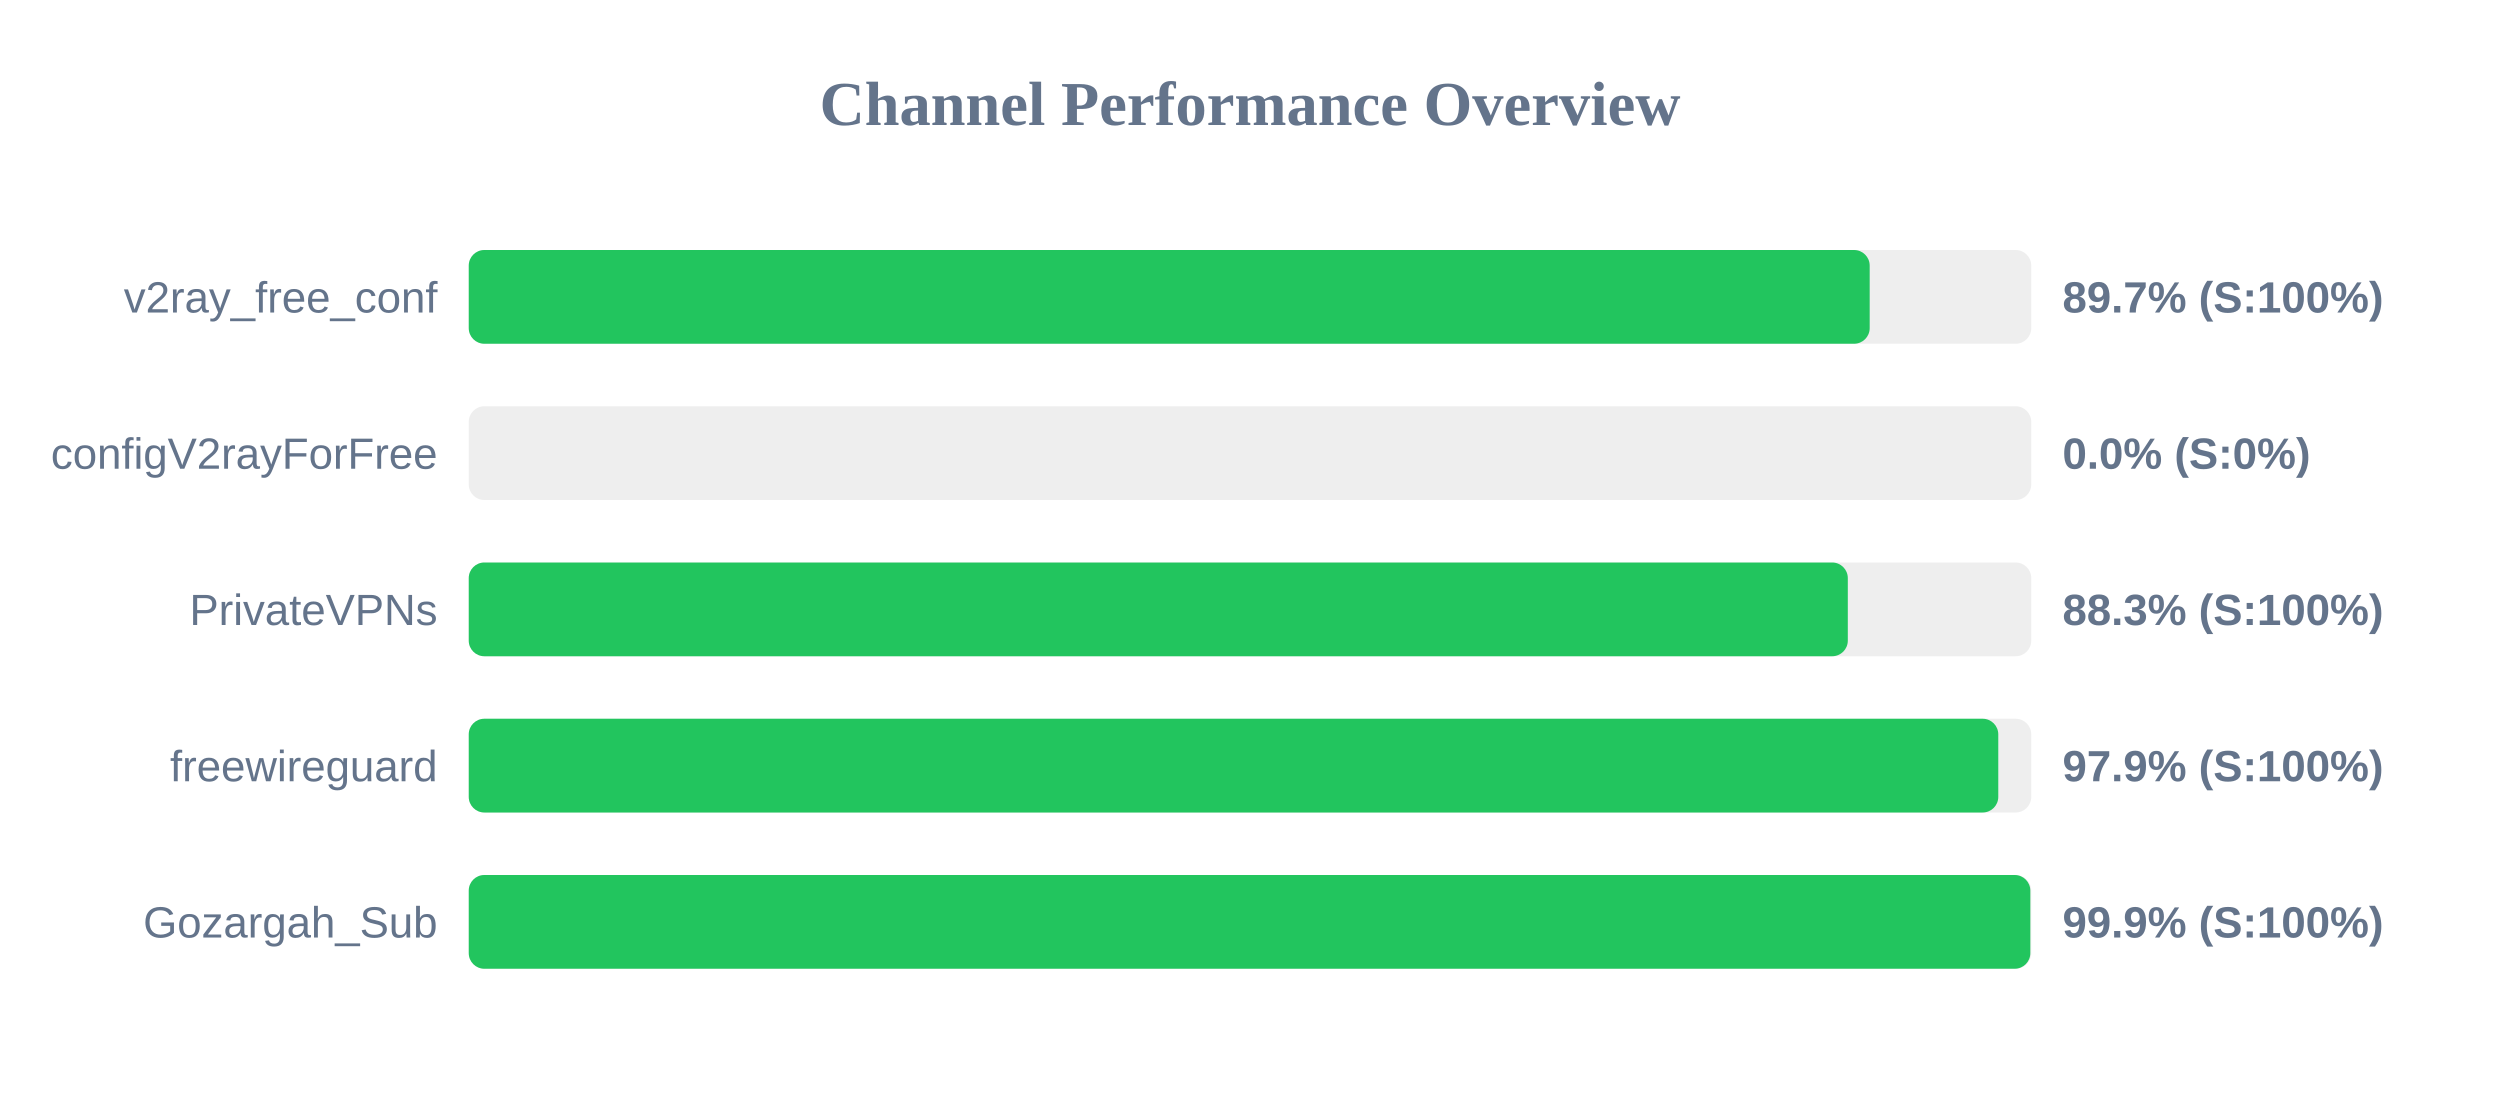
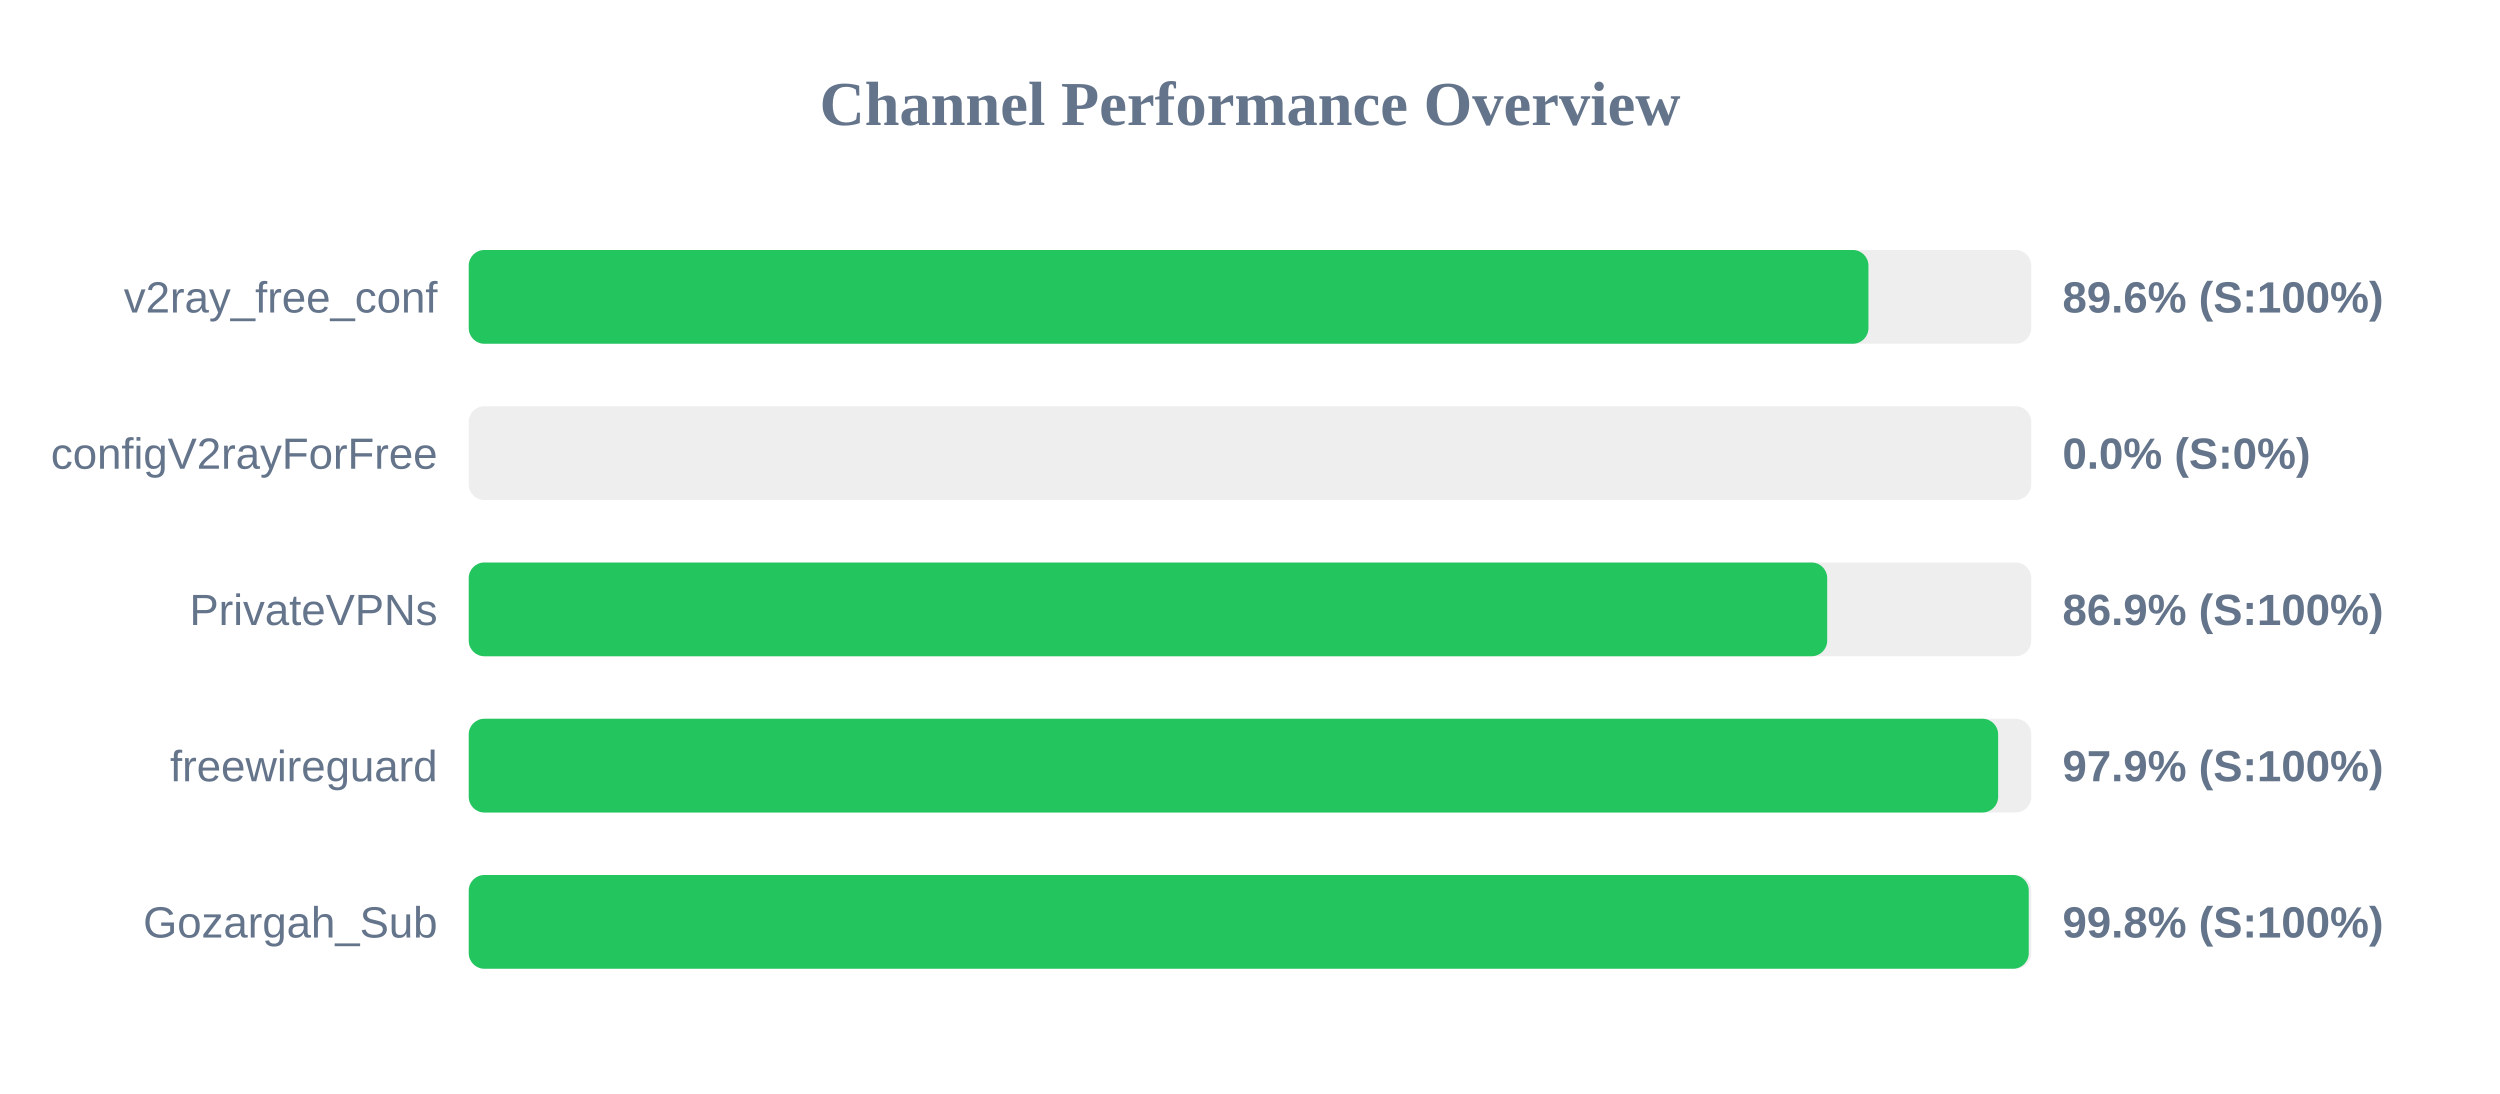
<svg xmlns="http://www.w3.org/2000/svg" width="800" height="350" version="1.1">
  <style>
        .row { font: 14px Arial; fill: #64748b; }
        .score { font: bold 14px Arial; fill: #64748b; }
    </style>
  <text x="400" y="40" text-anchor="middle" font-size="20px" font-weight="bold" fill="#64748b">Channel Performance Overview</text>
  <rect x="150" y="80" width="500" height="30" fill="#eee" rx="5" />
-   <rect x="150" y="80" width="448.3" height="30" fill="#22c55e" rx="5" />
+   <rect x="150" y="80" width="447.9" height="30" fill="#22c55e" rx="5" />
  <text x="140" y="100" text-anchor="end" class="row">v2ray_free_conf</text>
-   <text x="660" y="100" text-anchor="start" class="score">89.7% (S:100%)</text>
+   <text x="660" y="100" text-anchor="start" class="score">89.6% (S:100%)</text>
  <rect x="150" y="130" width="500" height="30" fill="#eee" rx="5" />
  <rect x="150" y="130" width="0.0" height="30" fill="#ef4444" rx="5" />
  <text x="140" y="150" text-anchor="end" class="row">configV2rayForFree</text>
  <text x="660" y="150" text-anchor="start" class="score">0.0% (S:0%)</text>
  <rect x="150" y="180" width="500" height="30" fill="#eee" rx="5" />
-   <rect x="150" y="180" width="441.3" height="30" fill="#22c55e" rx="5" />
+   <rect x="150" y="180" width="434.7" height="30" fill="#22c55e" rx="5" />
  <text x="140" y="200" text-anchor="end" class="row">PrivateVPNs</text>
-   <text x="660" y="200" text-anchor="start" class="score">88.3% (S:100%)</text>
+   <text x="660" y="200" text-anchor="start" class="score">86.9% (S:100%)</text>
  <rect x="150" y="230" width="500" height="30" fill="#eee" rx="5" />
-   <rect x="150" y="230" width="489.45" height="30" fill="#22c55e" rx="5" />
+   <rect x="150" y="230" width="489.4" height="30" fill="#22c55e" rx="5" />
  <text x="140" y="250" text-anchor="end" class="row">freewireguard</text>
  <text x="660" y="250" text-anchor="start" class="score">97.9% (S:100%)</text>
  <rect x="150" y="280" width="500" height="30" fill="#eee" rx="5" />
-   <rect x="150" y="280" width="499.7" height="30" fill="#22c55e" rx="5" />
+   <rect x="150" y="280" width="499.2" height="30" fill="#22c55e" rx="5" />
  <text x="140" y="300" text-anchor="end" class="row">Gozargah_Sub</text>
-   <text x="660" y="300" text-anchor="start" class="score">99.9% (S:100%)</text>
+   <text x="660" y="300" text-anchor="start" class="score">99.8% (S:100%)</text>
</svg>
